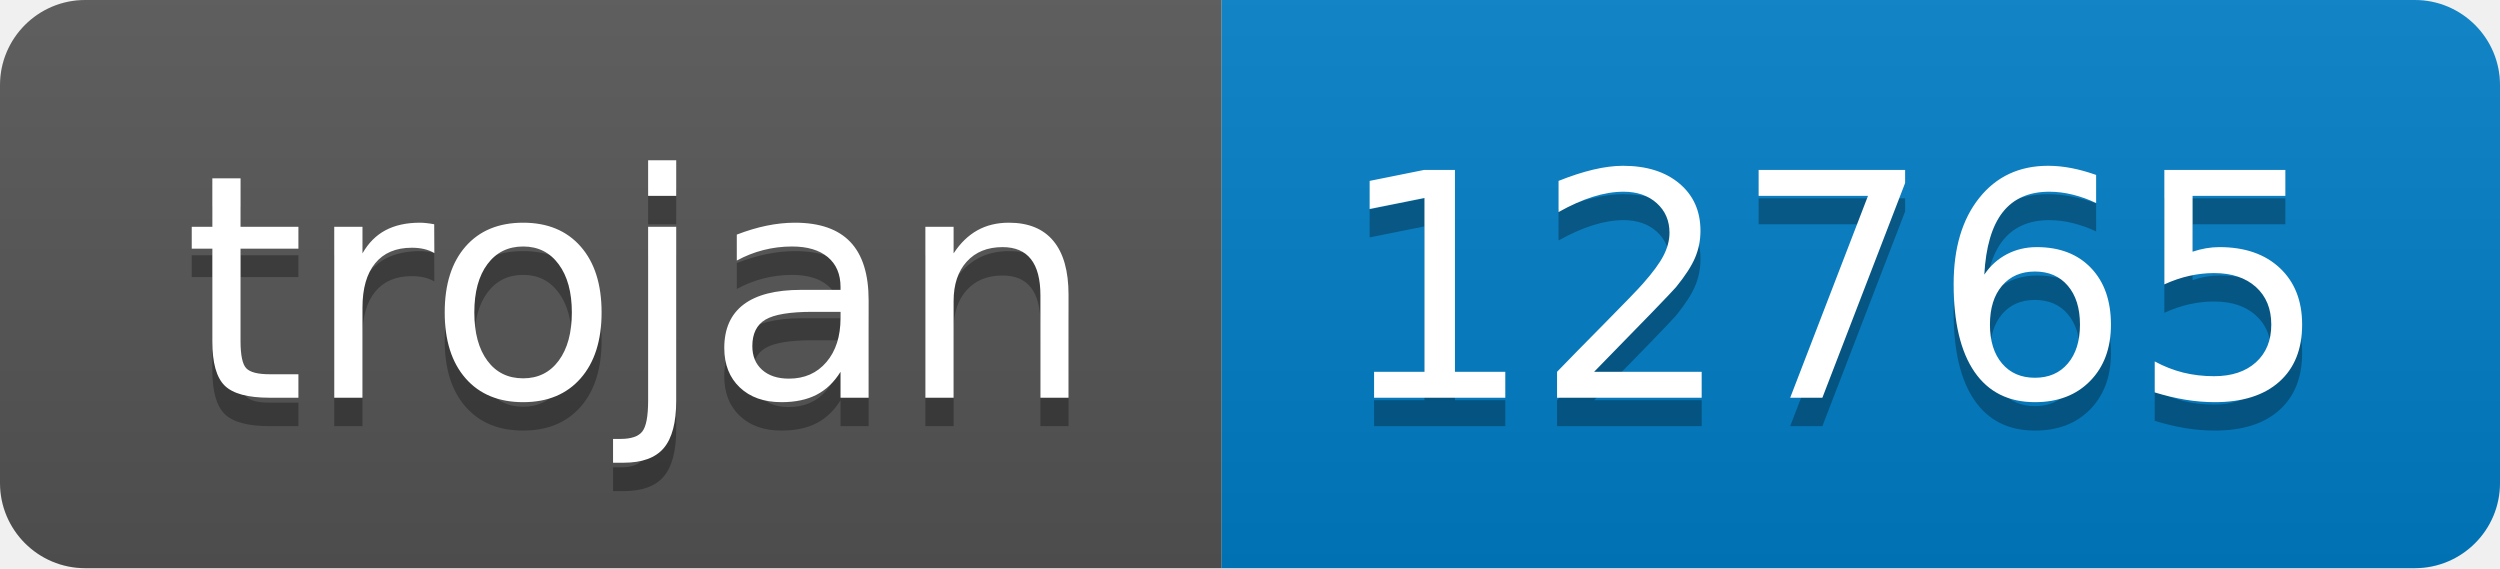
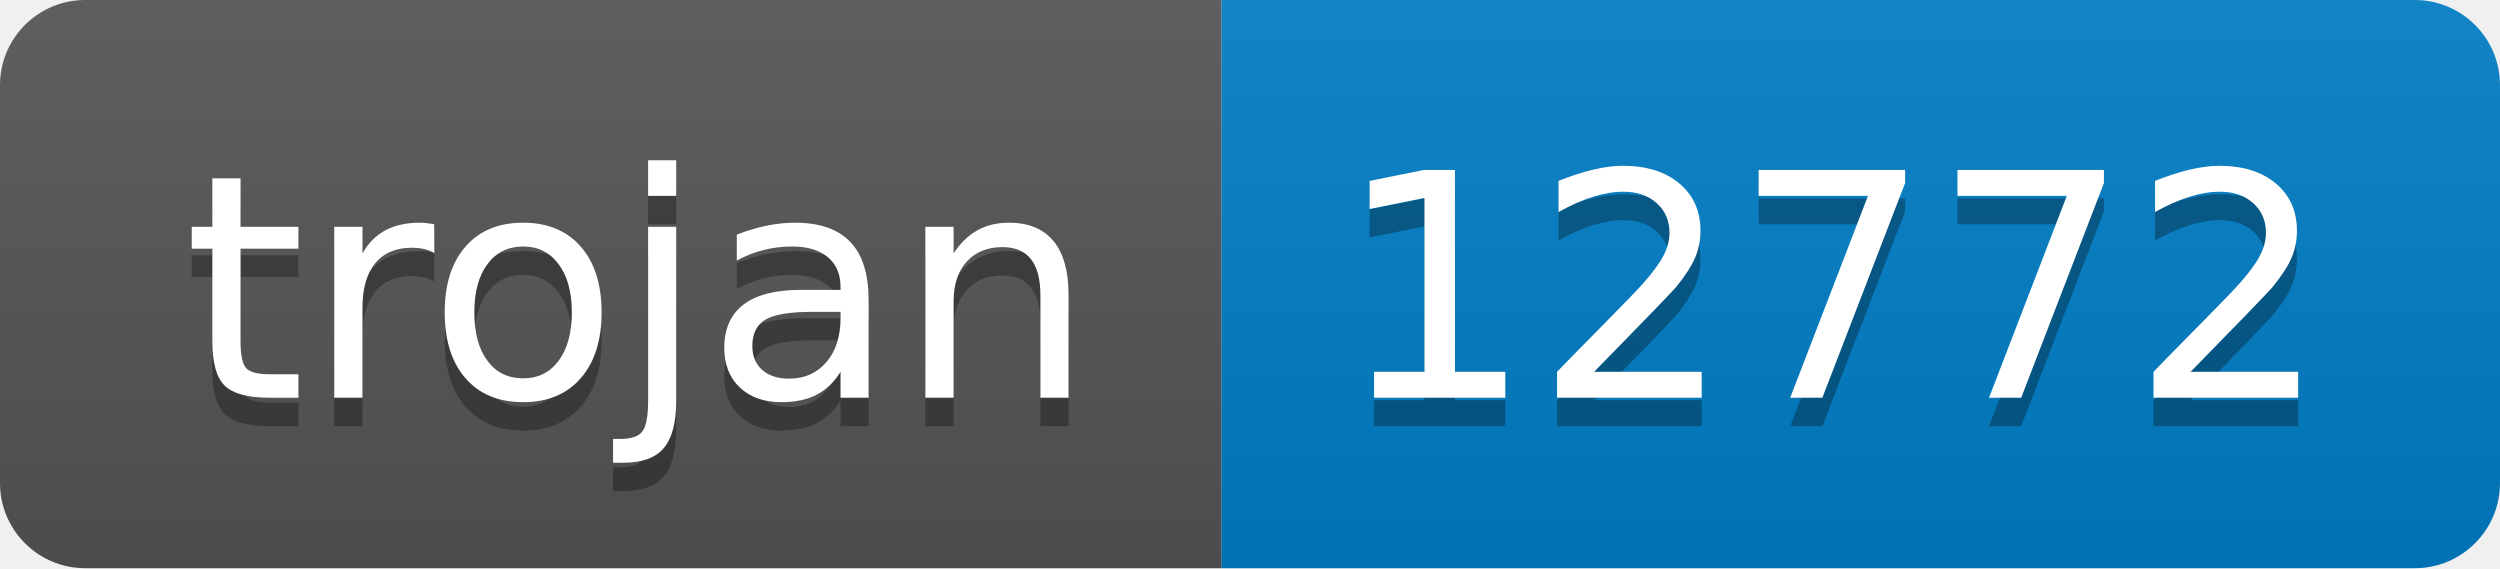
- <svg xmlns="http://www.w3.org/2000/svg" width="88" height="20" role="img" aria-label="trojan: 12765">
+ <svg xmlns="http://www.w3.org/2000/svg" width="88" height="20" role="img" aria-label="trojan: 12772">
  <linearGradient id="s" x2="0" y2="100%">
    <stop offset="0" stop-color="#bbb" stop-opacity=".1" />
    <stop offset="1" stop-opacity=".1" />
  </linearGradient>
  <clipPath id="r">
    <rect width="88" height="20" rx="3" fill="#fff" />
  </clipPath>
  <g clip-path="url(#r)">
    <rect width="43" height="20" fill="#555" />
    <rect x="43" width="45" height="20" fill="#007ec6" />
    <rect width="88" height="20" fill="url(#s)" />
  </g>
  <g fill="#fff" text-anchor="middle" font-family="Verdana,Geneva,DejaVu Sans,sans-serif" text-rendering="geometricPrecision" font-size="110">
    <text aria-hidden="true" x="225" y="150" fill="#010101" fill-opacity=".3" transform="scale(.1)" textLength="330">trojan</text>
    <text x="225" y="140" transform="scale(.1)" fill="#fff" textLength="330">trojan</text>
-     <text aria-hidden="true" x="645" y="150" fill="#010101" fill-opacity=".3" transform="scale(.1)" textLength="350">12765</text>
-     <text x="645" y="140" transform="scale(.1)" fill="#fff" textLength="350">12765</text>
+     <text aria-hidden="true" x="645" y="150" fill="#010101" fill-opacity=".3" transform="scale(.1)" textLength="350">12772</text>
+     <text x="645" y="140" transform="scale(.1)" fill="#fff" textLength="350">12772</text>
  </g>
</svg>
